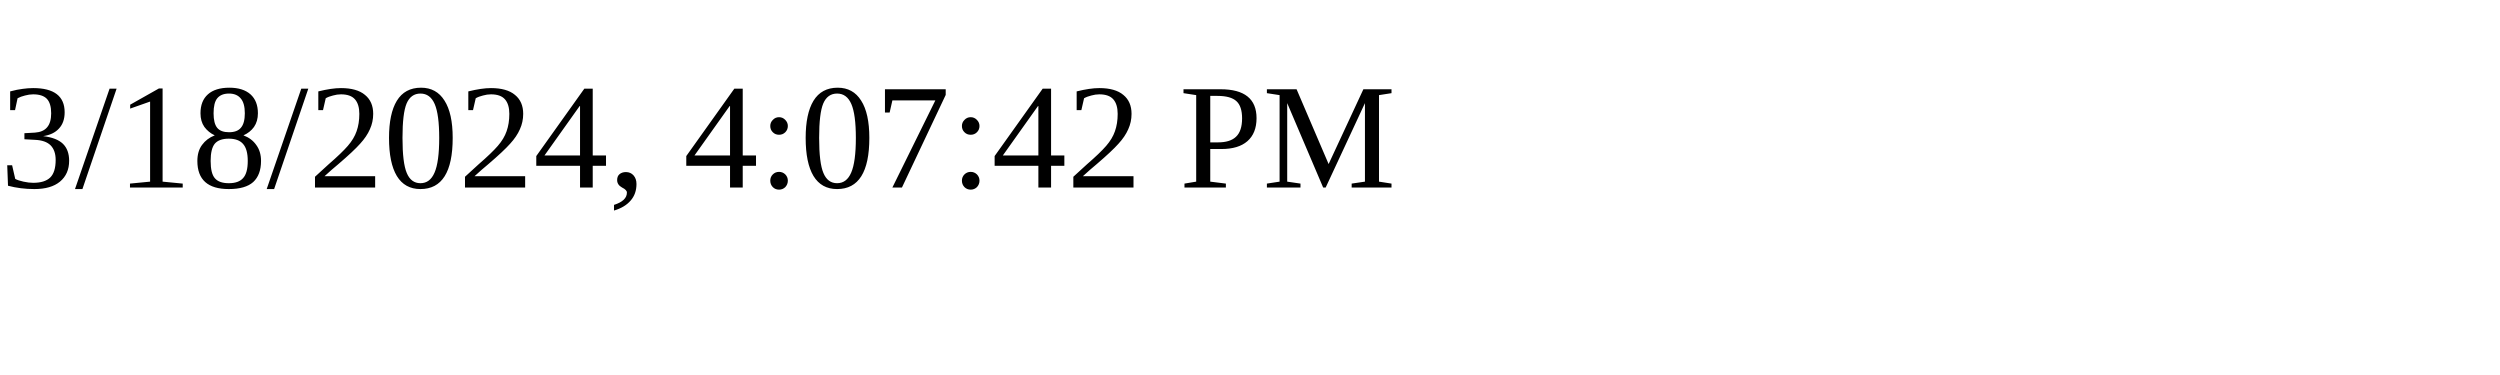
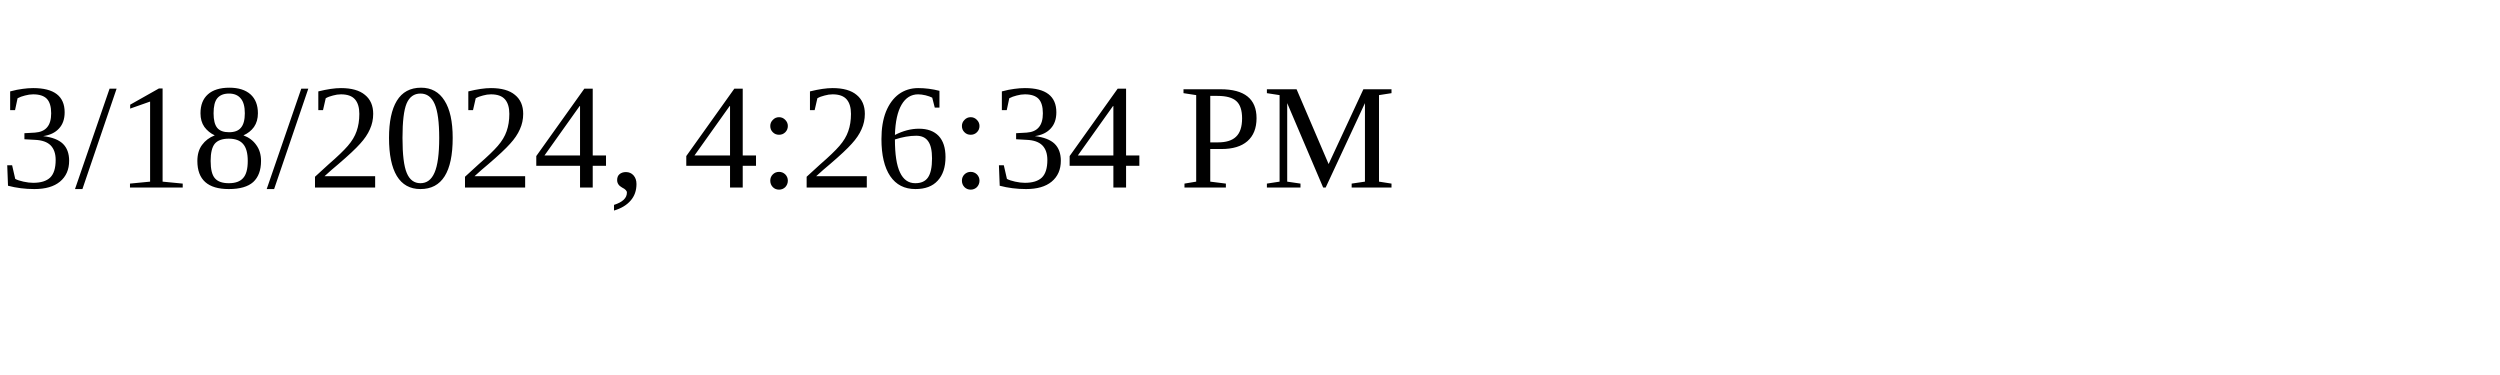
<svg xmlns="http://www.w3.org/2000/svg" height="30" width="200">
-   <text x="0" y="15">3/18/2024, 4:07:42 PM</text>
+   <text x="0" y="15">3/18/2024, 4:26:34 PM</text>
</svg>
